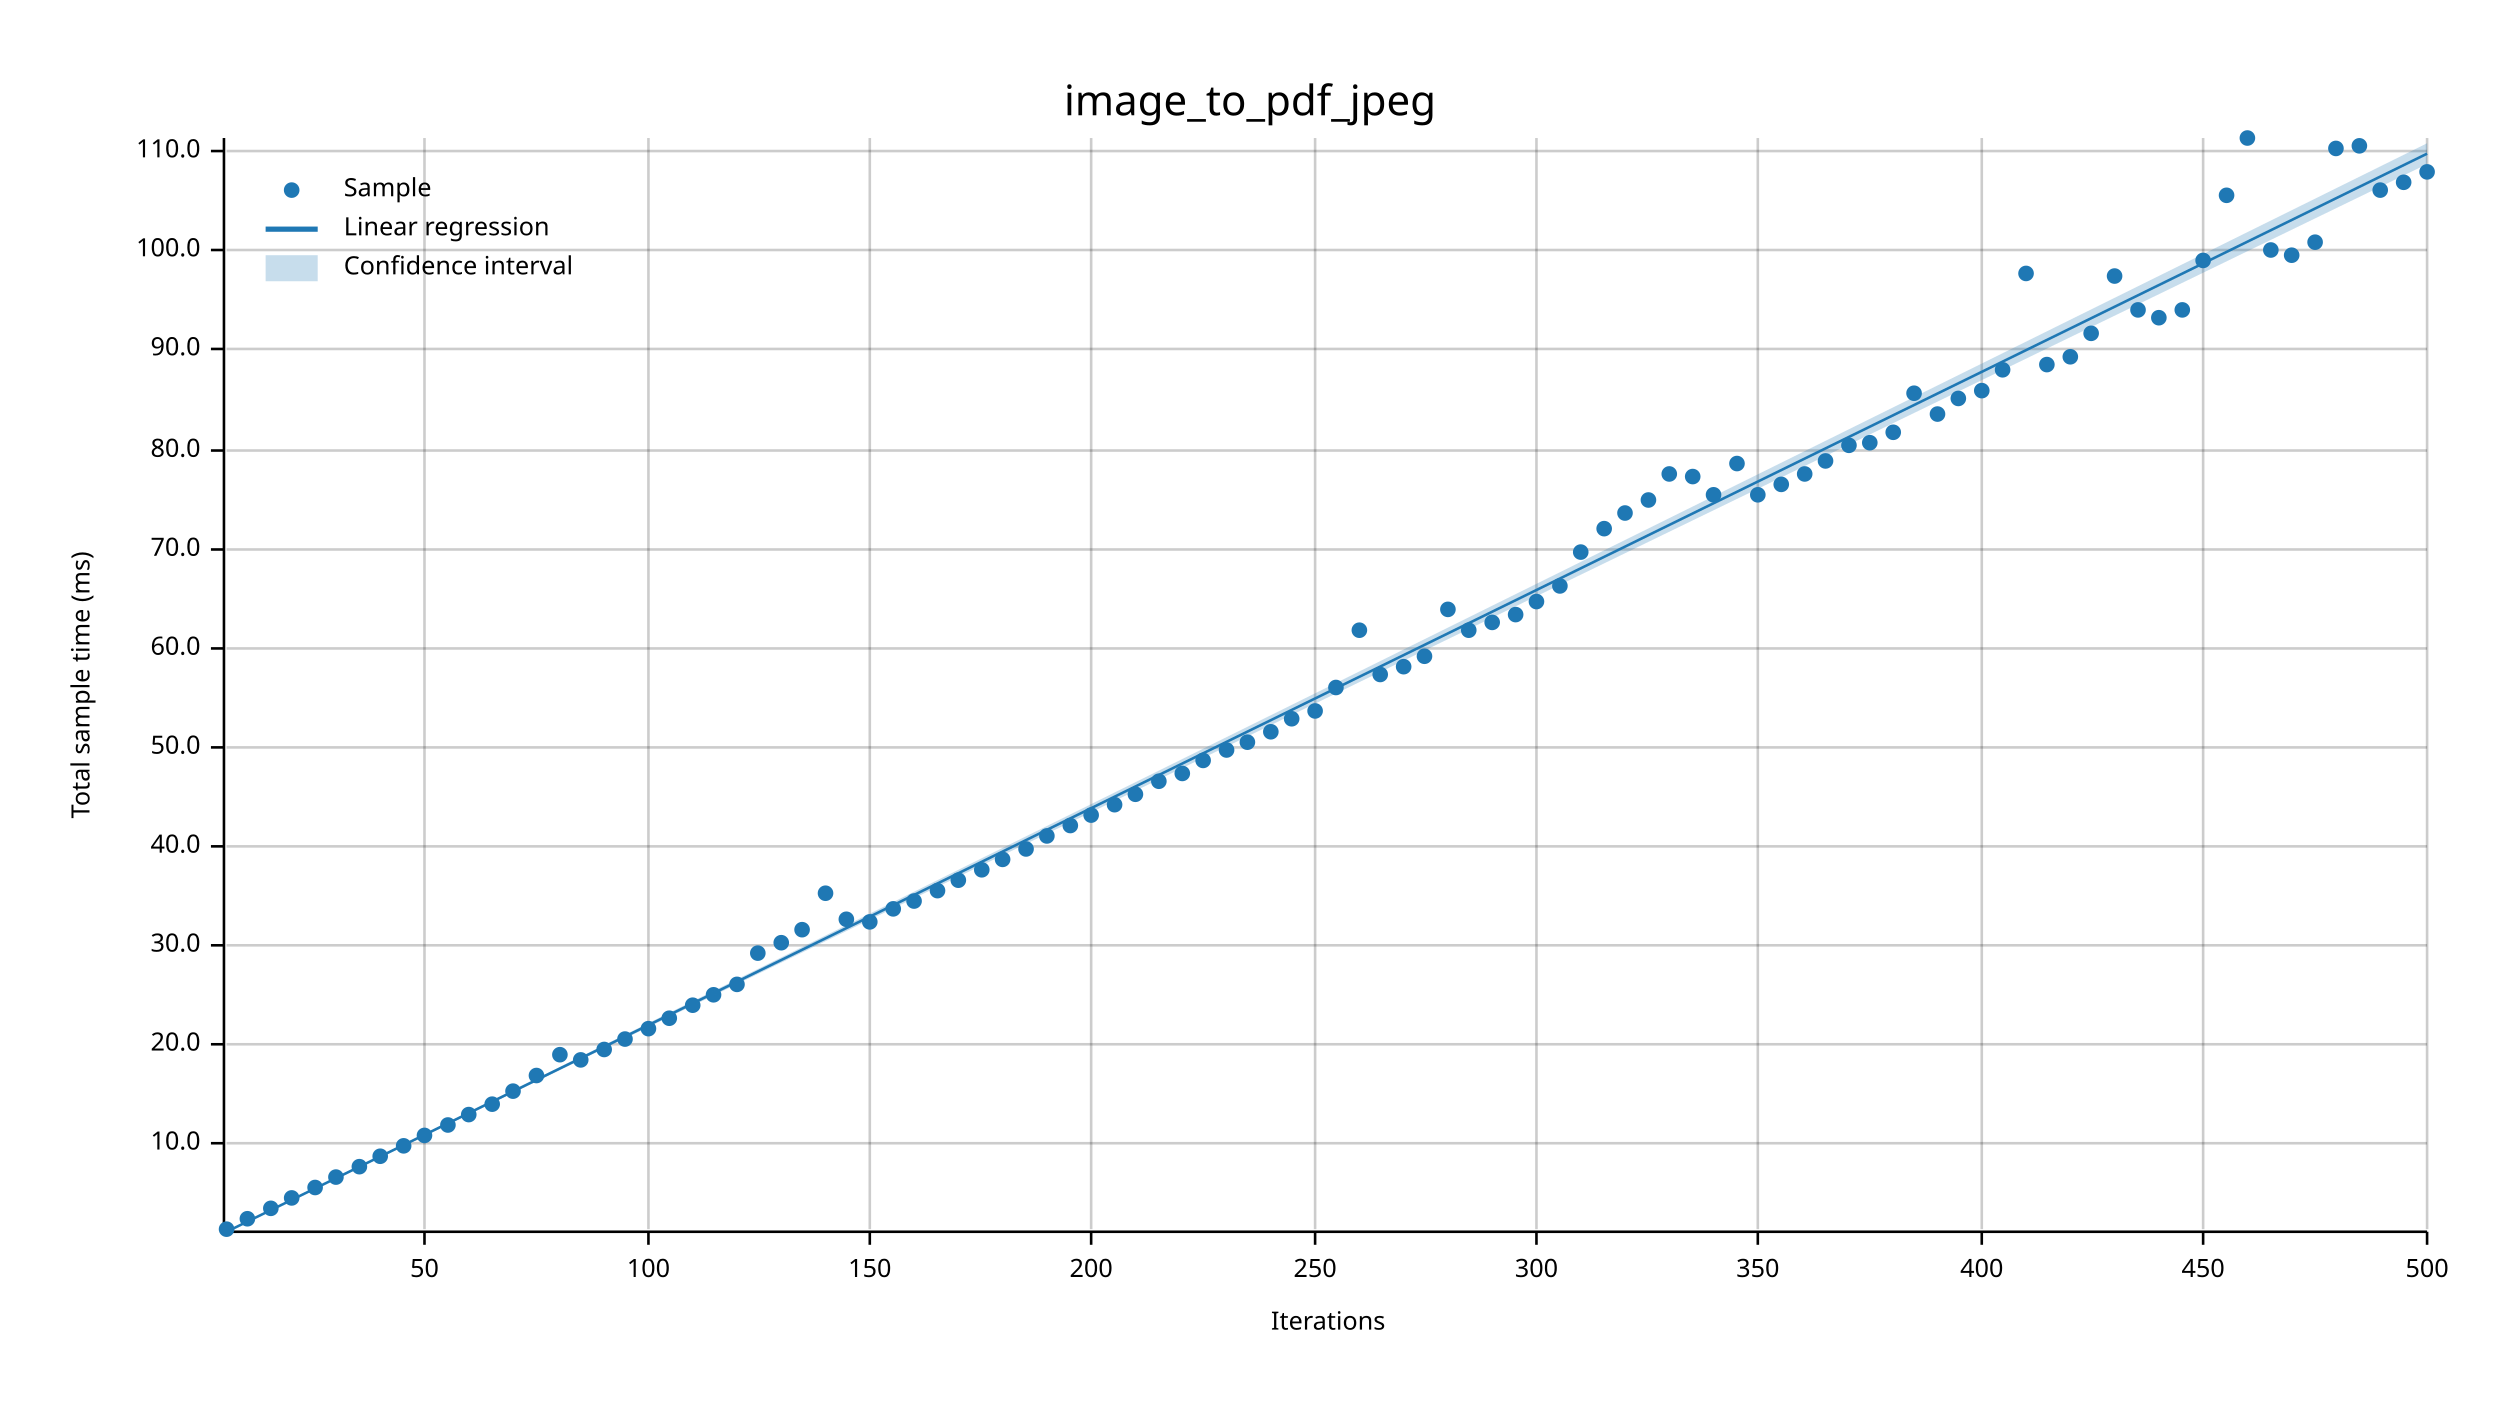
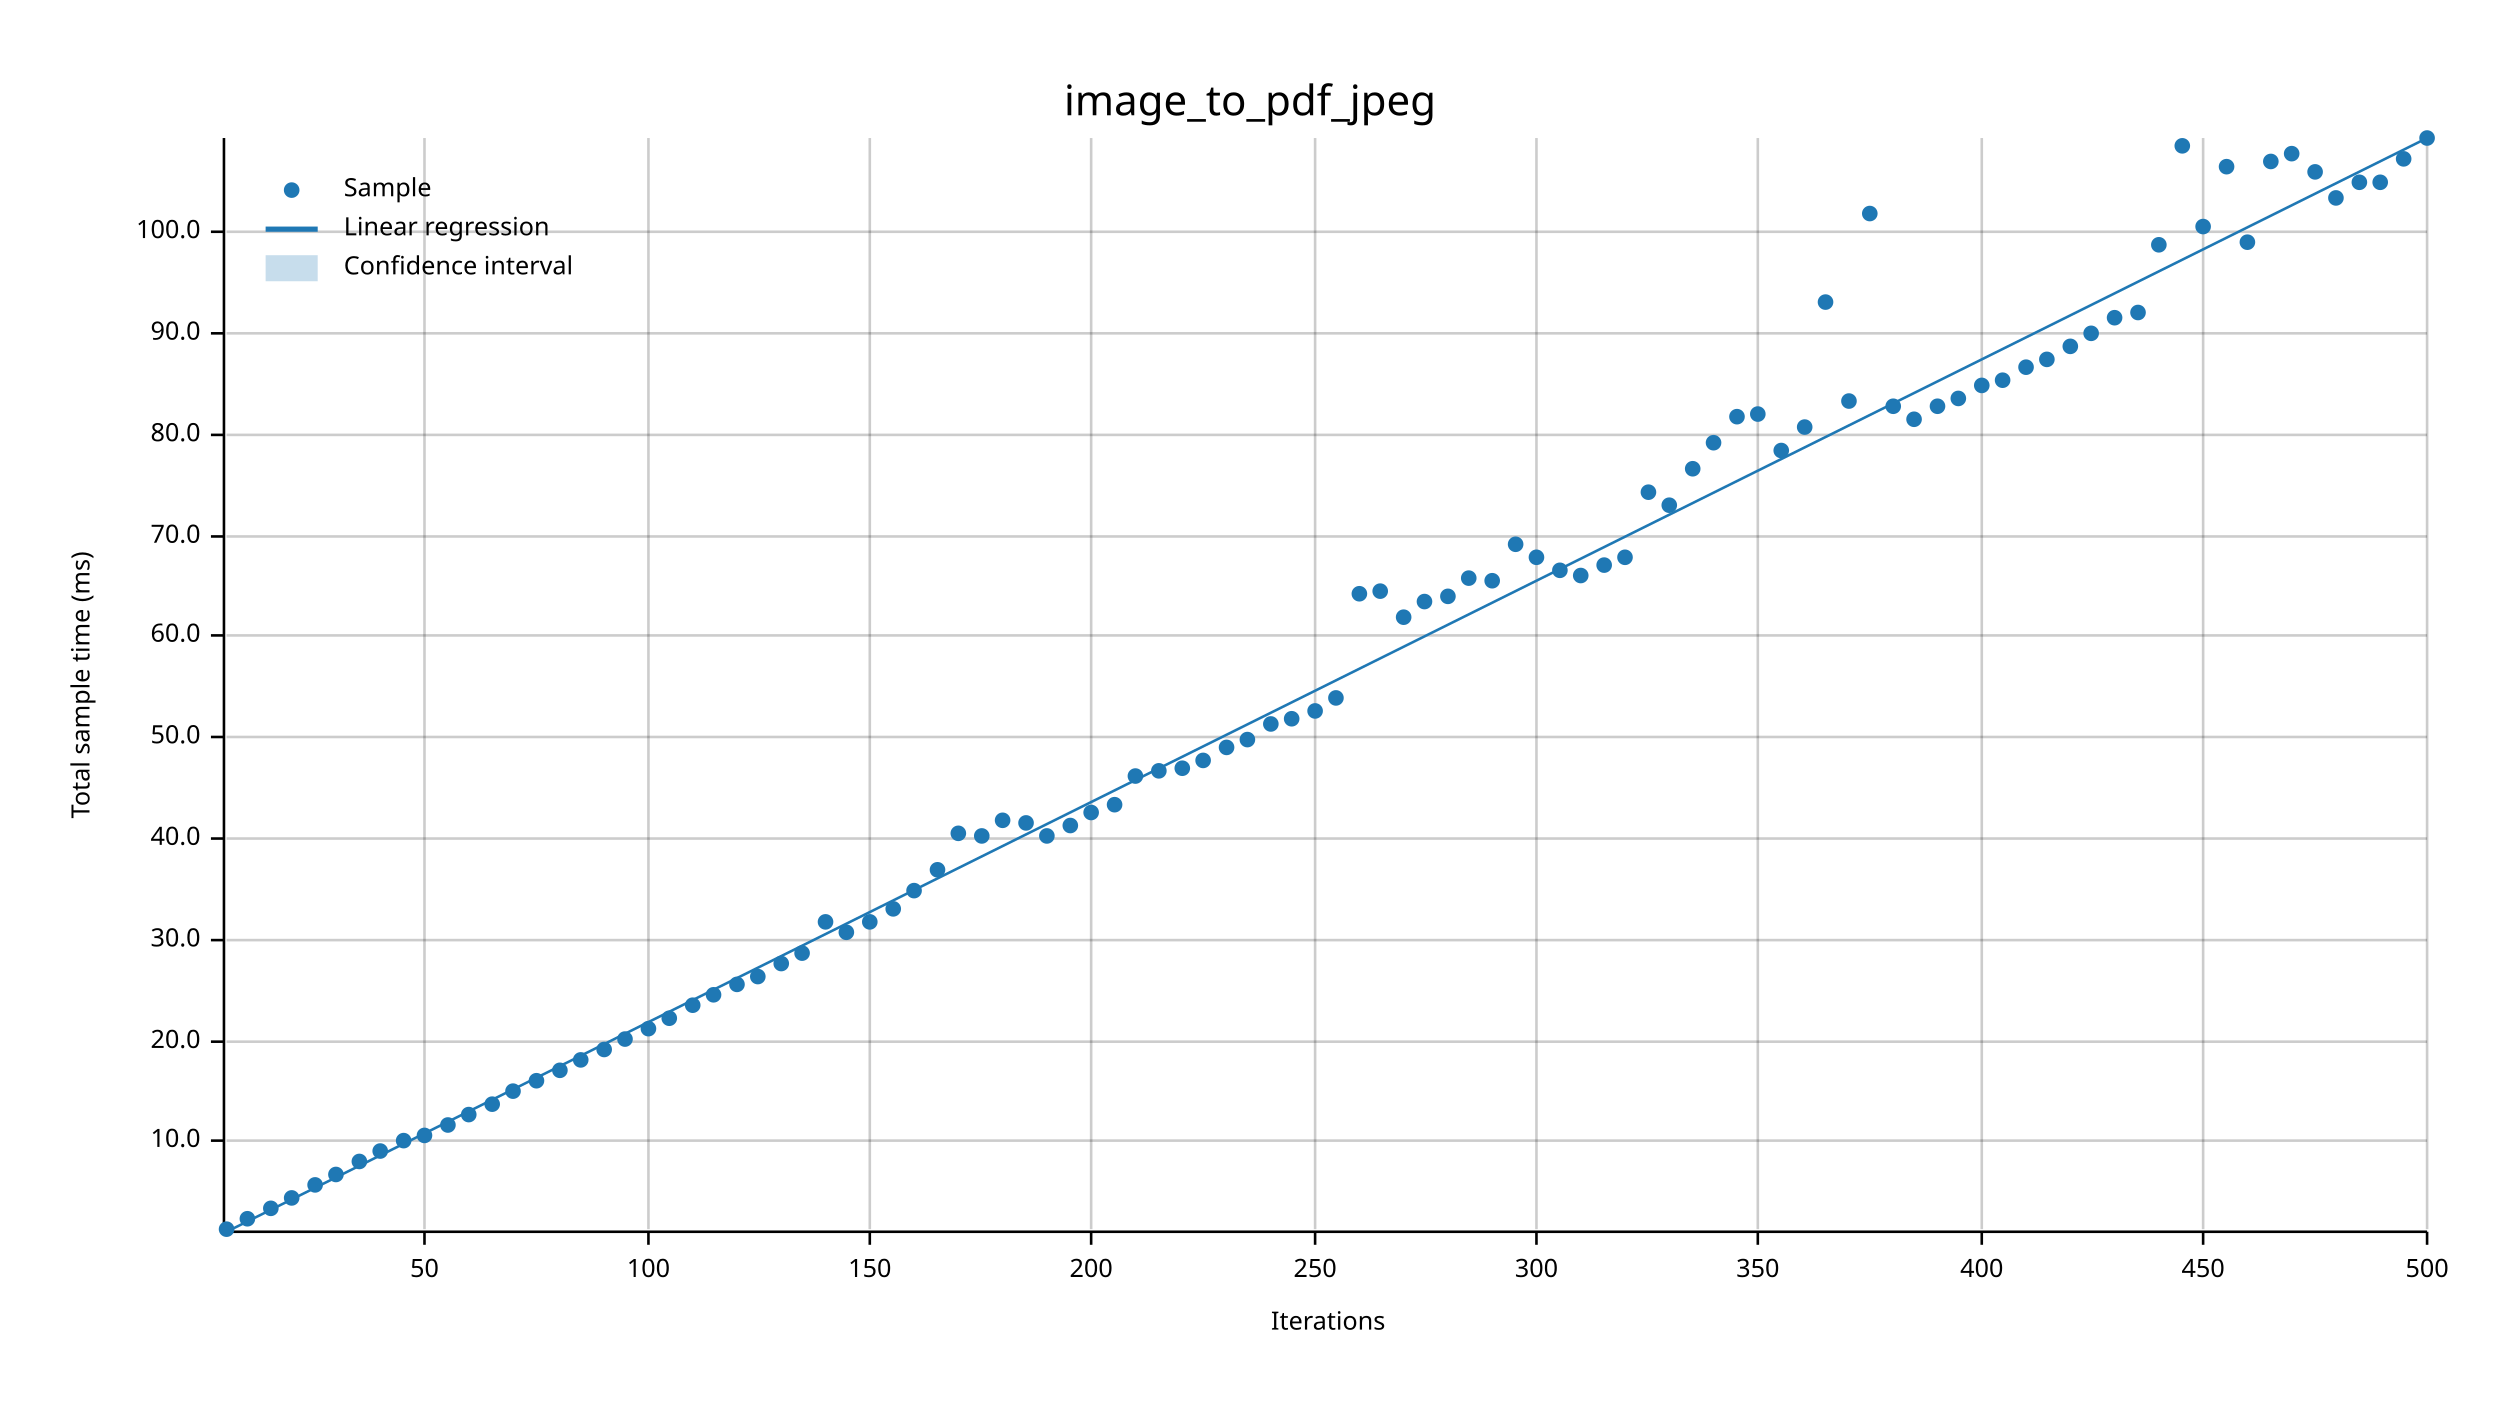
<svg xmlns="http://www.w3.org/2000/svg" width="960" height="540" viewBox="0 0 960 540">
  <text x="480" y="32" dy="0.76em" text-anchor="middle" font-family="sans-serif" font-size="16.129" opacity="1" fill="#000000">
image_to_pdf_jpeg
</text>
  <text x="27" y="263" dy="0.76em" text-anchor="middle" font-family="sans-serif" font-size="9.677" opacity="1" fill="#000000" transform="rotate(270, 27, 263)">
Total sample time (ms)
</text>
  <text x="510" y="513" dy="-0.5ex" text-anchor="middle" font-family="sans-serif" font-size="9.677" opacity="1" fill="#000000">
Iterations
</text>
  <line opacity="0.2" stroke="#000000" stroke-width="1" x1="163" y1="472" x2="163" y2="53" />
  <line opacity="0.2" stroke="#000000" stroke-width="1" x1="249" y1="472" x2="249" y2="53" />
  <line opacity="0.2" stroke="#000000" stroke-width="1" x1="334" y1="472" x2="334" y2="53" />
  <line opacity="0.2" stroke="#000000" stroke-width="1" x1="419" y1="472" x2="419" y2="53" />
  <line opacity="0.2" stroke="#000000" stroke-width="1" x1="505" y1="472" x2="505" y2="53" />
  <line opacity="0.2" stroke="#000000" stroke-width="1" x1="590" y1="472" x2="590" y2="53" />
  <line opacity="0.2" stroke="#000000" stroke-width="1" x1="675" y1="472" x2="675" y2="53" />
  <line opacity="0.2" stroke="#000000" stroke-width="1" x1="761" y1="472" x2="761" y2="53" />
  <line opacity="0.2" stroke="#000000" stroke-width="1" x1="846" y1="472" x2="846" y2="53" />
  <line opacity="0.2" stroke="#000000" stroke-width="1" x1="932" y1="472" x2="932" y2="53" />
-   <line opacity="0.2" stroke="#000000" stroke-width="1" x1="87" y1="439" x2="932" y2="439" />
-   <line opacity="0.2" stroke="#000000" stroke-width="1" x1="87" y1="401" x2="932" y2="401" />
-   <line opacity="0.2" stroke="#000000" stroke-width="1" x1="87" y1="363" x2="932" y2="363" />
-   <line opacity="0.2" stroke="#000000" stroke-width="1" x1="87" y1="325" x2="932" y2="325" />
-   <line opacity="0.2" stroke="#000000" stroke-width="1" x1="87" y1="287" x2="932" y2="287" />
-   <line opacity="0.2" stroke="#000000" stroke-width="1" x1="87" y1="249" x2="932" y2="249" />
-   <line opacity="0.2" stroke="#000000" stroke-width="1" x1="87" y1="211" x2="932" y2="211" />
-   <line opacity="0.2" stroke="#000000" stroke-width="1" x1="87" y1="173" x2="932" y2="173" />
-   <line opacity="0.2" stroke="#000000" stroke-width="1" x1="87" y1="134" x2="932" y2="134" />
-   <line opacity="0.2" stroke="#000000" stroke-width="1" x1="87" y1="96" x2="932" y2="96" />
-   <line opacity="0.2" stroke="#000000" stroke-width="1" x1="87" y1="58" x2="932" y2="58" />
+   <line opacity="0.2" stroke="#000000" stroke-width="1" x1="87" y1="438" x2="932" y2="438" />
+   <line opacity="0.2" stroke="#000000" stroke-width="1" x1="87" y1="400" x2="932" y2="400" />
+   <line opacity="0.2" stroke="#000000" stroke-width="1" x1="87" y1="361" x2="932" y2="361" />
+   <line opacity="0.2" stroke="#000000" stroke-width="1" x1="87" y1="322" x2="932" y2="322" />
+   <line opacity="0.2" stroke="#000000" stroke-width="1" x1="87" y1="283" x2="932" y2="283" />
+   <line opacity="0.2" stroke="#000000" stroke-width="1" x1="87" y1="244" x2="932" y2="244" />
+   <line opacity="0.2" stroke="#000000" stroke-width="1" x1="87" y1="206" x2="932" y2="206" />
+   <line opacity="0.2" stroke="#000000" stroke-width="1" x1="87" y1="167" x2="932" y2="167" />
+   <line opacity="0.2" stroke="#000000" stroke-width="1" x1="87" y1="128" x2="932" y2="128" />
+   <line opacity="0.2" stroke="#000000" stroke-width="1" x1="87" y1="89" x2="932" y2="89" />
  <polyline fill="none" opacity="1" stroke="#000000" stroke-width="1" points="86,53 86,472 " />
-   <text x="77" y="439" dy="0.5ex" text-anchor="end" font-family="sans-serif" font-size="9.677" opacity="1" fill="#000000">
+   <text x="77" y="438" dy="0.5ex" text-anchor="end" font-family="sans-serif" font-size="9.677" opacity="1" fill="#000000">
10.0
</text>
-   <polyline fill="none" opacity="1" stroke="#000000" stroke-width="1" points="81,439 86,439 " />
-   <text x="77" y="401" dy="0.5ex" text-anchor="end" font-family="sans-serif" font-size="9.677" opacity="1" fill="#000000">
+   <polyline fill="none" opacity="1" stroke="#000000" stroke-width="1" points="81,438 86,438 " />
+   <text x="77" y="400" dy="0.5ex" text-anchor="end" font-family="sans-serif" font-size="9.677" opacity="1" fill="#000000">
20.0
</text>
-   <polyline fill="none" opacity="1" stroke="#000000" stroke-width="1" points="81,401 86,401 " />
-   <text x="77" y="363" dy="0.5ex" text-anchor="end" font-family="sans-serif" font-size="9.677" opacity="1" fill="#000000">
+   <polyline fill="none" opacity="1" stroke="#000000" stroke-width="1" points="81,400 86,400 " />
+   <text x="77" y="361" dy="0.5ex" text-anchor="end" font-family="sans-serif" font-size="9.677" opacity="1" fill="#000000">
30.0
</text>
-   <polyline fill="none" opacity="1" stroke="#000000" stroke-width="1" points="81,363 86,363 " />
-   <text x="77" y="325" dy="0.5ex" text-anchor="end" font-family="sans-serif" font-size="9.677" opacity="1" fill="#000000">
+   <polyline fill="none" opacity="1" stroke="#000000" stroke-width="1" points="81,361 86,361 " />
+   <text x="77" y="322" dy="0.5ex" text-anchor="end" font-family="sans-serif" font-size="9.677" opacity="1" fill="#000000">
40.0
</text>
-   <polyline fill="none" opacity="1" stroke="#000000" stroke-width="1" points="81,325 86,325 " />
-   <text x="77" y="287" dy="0.5ex" text-anchor="end" font-family="sans-serif" font-size="9.677" opacity="1" fill="#000000">
+   <polyline fill="none" opacity="1" stroke="#000000" stroke-width="1" points="81,322 86,322 " />
+   <text x="77" y="283" dy="0.5ex" text-anchor="end" font-family="sans-serif" font-size="9.677" opacity="1" fill="#000000">
50.0
</text>
-   <polyline fill="none" opacity="1" stroke="#000000" stroke-width="1" points="81,287 86,287 " />
-   <text x="77" y="249" dy="0.5ex" text-anchor="end" font-family="sans-serif" font-size="9.677" opacity="1" fill="#000000">
+   <polyline fill="none" opacity="1" stroke="#000000" stroke-width="1" points="81,283 86,283 " />
+   <text x="77" y="244" dy="0.5ex" text-anchor="end" font-family="sans-serif" font-size="9.677" opacity="1" fill="#000000">
60.0
</text>
-   <polyline fill="none" opacity="1" stroke="#000000" stroke-width="1" points="81,249 86,249 " />
-   <text x="77" y="211" dy="0.5ex" text-anchor="end" font-family="sans-serif" font-size="9.677" opacity="1" fill="#000000">
+   <polyline fill="none" opacity="1" stroke="#000000" stroke-width="1" points="81,244 86,244 " />
+   <text x="77" y="206" dy="0.5ex" text-anchor="end" font-family="sans-serif" font-size="9.677" opacity="1" fill="#000000">
70.0
</text>
-   <polyline fill="none" opacity="1" stroke="#000000" stroke-width="1" points="81,211 86,211 " />
-   <text x="77" y="173" dy="0.5ex" text-anchor="end" font-family="sans-serif" font-size="9.677" opacity="1" fill="#000000">
+   <polyline fill="none" opacity="1" stroke="#000000" stroke-width="1" points="81,206 86,206 " />
+   <text x="77" y="167" dy="0.5ex" text-anchor="end" font-family="sans-serif" font-size="9.677" opacity="1" fill="#000000">
80.0
</text>
-   <polyline fill="none" opacity="1" stroke="#000000" stroke-width="1" points="81,173 86,173 " />
-   <text x="77" y="134" dy="0.5ex" text-anchor="end" font-family="sans-serif" font-size="9.677" opacity="1" fill="#000000">
+   <polyline fill="none" opacity="1" stroke="#000000" stroke-width="1" points="81,167 86,167 " />
+   <text x="77" y="128" dy="0.5ex" text-anchor="end" font-family="sans-serif" font-size="9.677" opacity="1" fill="#000000">
90.0
</text>
-   <polyline fill="none" opacity="1" stroke="#000000" stroke-width="1" points="81,134 86,134 " />
-   <text x="77" y="96" dy="0.5ex" text-anchor="end" font-family="sans-serif" font-size="9.677" opacity="1" fill="#000000">
+   <polyline fill="none" opacity="1" stroke="#000000" stroke-width="1" points="81,128 86,128 " />
+   <text x="77" y="89" dy="0.5ex" text-anchor="end" font-family="sans-serif" font-size="9.677" opacity="1" fill="#000000">
100.0
</text>
-   <polyline fill="none" opacity="1" stroke="#000000" stroke-width="1" points="81,96 86,96 " />
-   <text x="77" y="58" dy="0.5ex" text-anchor="end" font-family="sans-serif" font-size="9.677" opacity="1" fill="#000000">
- 110.0
- </text>
-   <polyline fill="none" opacity="1" stroke="#000000" stroke-width="1" points="81,58 86,58 " />
+   <polyline fill="none" opacity="1" stroke="#000000" stroke-width="1" points="81,89 86,89 " />
  <polyline fill="none" opacity="1" stroke="#000000" stroke-width="1" points="87,473 932,473 " />
  <text x="163" y="483" dy="0.76em" text-anchor="middle" font-family="sans-serif" font-size="9.677" opacity="1" fill="#000000">
50
</text>
  <polyline fill="none" opacity="1" stroke="#000000" stroke-width="1" points="163,473 163,478 " />
  <text x="249" y="483" dy="0.76em" text-anchor="middle" font-family="sans-serif" font-size="9.677" opacity="1" fill="#000000">
100
</text>
  <polyline fill="none" opacity="1" stroke="#000000" stroke-width="1" points="249,473 249,478 " />
  <text x="334" y="483" dy="0.76em" text-anchor="middle" font-family="sans-serif" font-size="9.677" opacity="1" fill="#000000">
150
</text>
  <polyline fill="none" opacity="1" stroke="#000000" stroke-width="1" points="334,473 334,478 " />
  <text x="419" y="483" dy="0.76em" text-anchor="middle" font-family="sans-serif" font-size="9.677" opacity="1" fill="#000000">
200
</text>
  <polyline fill="none" opacity="1" stroke="#000000" stroke-width="1" points="419,473 419,478 " />
  <text x="505" y="483" dy="0.76em" text-anchor="middle" font-family="sans-serif" font-size="9.677" opacity="1" fill="#000000">
250
</text>
  <polyline fill="none" opacity="1" stroke="#000000" stroke-width="1" points="505,473 505,478 " />
  <text x="590" y="483" dy="0.76em" text-anchor="middle" font-family="sans-serif" font-size="9.677" opacity="1" fill="#000000">
300
</text>
  <polyline fill="none" opacity="1" stroke="#000000" stroke-width="1" points="590,473 590,478 " />
  <text x="675" y="483" dy="0.76em" text-anchor="middle" font-family="sans-serif" font-size="9.677" opacity="1" fill="#000000">
350
</text>
  <polyline fill="none" opacity="1" stroke="#000000" stroke-width="1" points="675,473 675,478 " />
  <text x="761" y="483" dy="0.76em" text-anchor="middle" font-family="sans-serif" font-size="9.677" opacity="1" fill="#000000">
400
</text>
  <polyline fill="none" opacity="1" stroke="#000000" stroke-width="1" points="761,473 761,478 " />
  <text x="846" y="483" dy="0.76em" text-anchor="middle" font-family="sans-serif" font-size="9.677" opacity="1" fill="#000000">
450
</text>
  <polyline fill="none" opacity="1" stroke="#000000" stroke-width="1" points="846,473 846,478 " />
  <text x="932" y="483" dy="0.76em" text-anchor="middle" font-family="sans-serif" font-size="9.677" opacity="1" fill="#000000">
500
</text>
  <polyline fill="none" opacity="1" stroke="#000000" stroke-width="1" points="932,473 932,478 " />
  <circle cx="87" cy="472" r="3" opacity="1" fill="#1F78B4" stroke="none" stroke-width="1" />
  <circle cx="95" cy="468" r="3" opacity="1" fill="#1F78B4" stroke="none" stroke-width="1" />
  <circle cx="104" cy="464" r="3" opacity="1" fill="#1F78B4" stroke="none" stroke-width="1" />
  <circle cx="112" cy="460" r="3" opacity="1" fill="#1F78B4" stroke="none" stroke-width="1" />
-   <circle cx="121" cy="456" r="3" opacity="1" fill="#1F78B4" stroke="none" stroke-width="1" />
-   <circle cx="129" cy="452" r="3" opacity="1" fill="#1F78B4" stroke="none" stroke-width="1" />
-   <circle cx="138" cy="448" r="3" opacity="1" fill="#1F78B4" stroke="none" stroke-width="1" />
-   <circle cx="146" cy="444" r="3" opacity="1" fill="#1F78B4" stroke="none" stroke-width="1" />
-   <circle cx="155" cy="440" r="3" opacity="1" fill="#1F78B4" stroke="none" stroke-width="1" />
+   <circle cx="121" cy="455" r="3" opacity="1" fill="#1F78B4" stroke="none" stroke-width="1" />
+   <circle cx="129" cy="451" r="3" opacity="1" fill="#1F78B4" stroke="none" stroke-width="1" />
+   <circle cx="138" cy="446" r="3" opacity="1" fill="#1F78B4" stroke="none" stroke-width="1" />
+   <circle cx="146" cy="442" r="3" opacity="1" fill="#1F78B4" stroke="none" stroke-width="1" />
+   <circle cx="155" cy="438" r="3" opacity="1" fill="#1F78B4" stroke="none" stroke-width="1" />
  <circle cx="163" cy="436" r="3" opacity="1" fill="#1F78B4" stroke="none" stroke-width="1" />
  <circle cx="172" cy="432" r="3" opacity="1" fill="#1F78B4" stroke="none" stroke-width="1" />
  <circle cx="180" cy="428" r="3" opacity="1" fill="#1F78B4" stroke="none" stroke-width="1" />
  <circle cx="189" cy="424" r="3" opacity="1" fill="#1F78B4" stroke="none" stroke-width="1" />
  <circle cx="197" cy="419" r="3" opacity="1" fill="#1F78B4" stroke="none" stroke-width="1" />
-   <circle cx="206" cy="413" r="3" opacity="1" fill="#1F78B4" stroke="none" stroke-width="1" />
-   <circle cx="215" cy="405" r="3" opacity="1" fill="#1F78B4" stroke="none" stroke-width="1" />
+   <circle cx="206" cy="415" r="3" opacity="1" fill="#1F78B4" stroke="none" stroke-width="1" />
+   <circle cx="215" cy="411" r="3" opacity="1" fill="#1F78B4" stroke="none" stroke-width="1" />
  <circle cx="223" cy="407" r="3" opacity="1" fill="#1F78B4" stroke="none" stroke-width="1" />
  <circle cx="232" cy="403" r="3" opacity="1" fill="#1F78B4" stroke="none" stroke-width="1" />
  <circle cx="240" cy="399" r="3" opacity="1" fill="#1F78B4" stroke="none" stroke-width="1" />
  <circle cx="249" cy="395" r="3" opacity="1" fill="#1F78B4" stroke="none" stroke-width="1" />
  <circle cx="257" cy="391" r="3" opacity="1" fill="#1F78B4" stroke="none" stroke-width="1" />
  <circle cx="266" cy="386" r="3" opacity="1" fill="#1F78B4" stroke="none" stroke-width="1" />
  <circle cx="274" cy="382" r="3" opacity="1" fill="#1F78B4" stroke="none" stroke-width="1" />
  <circle cx="283" cy="378" r="3" opacity="1" fill="#1F78B4" stroke="none" stroke-width="1" />
-   <circle cx="291" cy="366" r="3" opacity="1" fill="#1F78B4" stroke="none" stroke-width="1" />
-   <circle cx="300" cy="362" r="3" opacity="1" fill="#1F78B4" stroke="none" stroke-width="1" />
-   <circle cx="308" cy="357" r="3" opacity="1" fill="#1F78B4" stroke="none" stroke-width="1" />
-   <circle cx="317" cy="343" r="3" opacity="1" fill="#1F78B4" stroke="none" stroke-width="1" />
-   <circle cx="325" cy="353" r="3" opacity="1" fill="#1F78B4" stroke="none" stroke-width="1" />
+   <circle cx="291" cy="375" r="3" opacity="1" fill="#1F78B4" stroke="none" stroke-width="1" />
+   <circle cx="300" cy="370" r="3" opacity="1" fill="#1F78B4" stroke="none" stroke-width="1" />
+   <circle cx="308" cy="366" r="3" opacity="1" fill="#1F78B4" stroke="none" stroke-width="1" />
+   <circle cx="317" cy="354" r="3" opacity="1" fill="#1F78B4" stroke="none" stroke-width="1" />
+   <circle cx="325" cy="358" r="3" opacity="1" fill="#1F78B4" stroke="none" stroke-width="1" />
  <circle cx="334" cy="354" r="3" opacity="1" fill="#1F78B4" stroke="none" stroke-width="1" />
  <circle cx="343" cy="349" r="3" opacity="1" fill="#1F78B4" stroke="none" stroke-width="1" />
-   <circle cx="351" cy="346" r="3" opacity="1" fill="#1F78B4" stroke="none" stroke-width="1" />
-   <circle cx="360" cy="342" r="3" opacity="1" fill="#1F78B4" stroke="none" stroke-width="1" />
-   <circle cx="368" cy="338" r="3" opacity="1" fill="#1F78B4" stroke="none" stroke-width="1" />
-   <circle cx="377" cy="334" r="3" opacity="1" fill="#1F78B4" stroke="none" stroke-width="1" />
-   <circle cx="385" cy="330" r="3" opacity="1" fill="#1F78B4" stroke="none" stroke-width="1" />
-   <circle cx="394" cy="326" r="3" opacity="1" fill="#1F78B4" stroke="none" stroke-width="1" />
+   <circle cx="351" cy="342" r="3" opacity="1" fill="#1F78B4" stroke="none" stroke-width="1" />
+   <circle cx="360" cy="334" r="3" opacity="1" fill="#1F78B4" stroke="none" stroke-width="1" />
+   <circle cx="368" cy="320" r="3" opacity="1" fill="#1F78B4" stroke="none" stroke-width="1" />
+   <circle cx="377" cy="321" r="3" opacity="1" fill="#1F78B4" stroke="none" stroke-width="1" />
+   <circle cx="385" cy="315" r="3" opacity="1" fill="#1F78B4" stroke="none" stroke-width="1" />
+   <circle cx="394" cy="316" r="3" opacity="1" fill="#1F78B4" stroke="none" stroke-width="1" />
  <circle cx="402" cy="321" r="3" opacity="1" fill="#1F78B4" stroke="none" stroke-width="1" />
  <circle cx="411" cy="317" r="3" opacity="1" fill="#1F78B4" stroke="none" stroke-width="1" />
-   <circle cx="419" cy="313" r="3" opacity="1" fill="#1F78B4" stroke="none" stroke-width="1" />
+   <circle cx="419" cy="312" r="3" opacity="1" fill="#1F78B4" stroke="none" stroke-width="1" />
  <circle cx="428" cy="309" r="3" opacity="1" fill="#1F78B4" stroke="none" stroke-width="1" />
-   <circle cx="436" cy="305" r="3" opacity="1" fill="#1F78B4" stroke="none" stroke-width="1" />
-   <circle cx="445" cy="300" r="3" opacity="1" fill="#1F78B4" stroke="none" stroke-width="1" />
-   <circle cx="454" cy="297" r="3" opacity="1" fill="#1F78B4" stroke="none" stroke-width="1" />
+   <circle cx="436" cy="298" r="3" opacity="1" fill="#1F78B4" stroke="none" stroke-width="1" />
+   <circle cx="445" cy="296" r="3" opacity="1" fill="#1F78B4" stroke="none" stroke-width="1" />
+   <circle cx="454" cy="295" r="3" opacity="1" fill="#1F78B4" stroke="none" stroke-width="1" />
  <circle cx="462" cy="292" r="3" opacity="1" fill="#1F78B4" stroke="none" stroke-width="1" />
-   <circle cx="471" cy="288" r="3" opacity="1" fill="#1F78B4" stroke="none" stroke-width="1" />
-   <circle cx="479" cy="285" r="3" opacity="1" fill="#1F78B4" stroke="none" stroke-width="1" />
-   <circle cx="488" cy="281" r="3" opacity="1" fill="#1F78B4" stroke="none" stroke-width="1" />
+   <circle cx="471" cy="287" r="3" opacity="1" fill="#1F78B4" stroke="none" stroke-width="1" />
+   <circle cx="479" cy="284" r="3" opacity="1" fill="#1F78B4" stroke="none" stroke-width="1" />
+   <circle cx="488" cy="278" r="3" opacity="1" fill="#1F78B4" stroke="none" stroke-width="1" />
  <circle cx="496" cy="276" r="3" opacity="1" fill="#1F78B4" stroke="none" stroke-width="1" />
  <circle cx="505" cy="273" r="3" opacity="1" fill="#1F78B4" stroke="none" stroke-width="1" />
-   <circle cx="513" cy="264" r="3" opacity="1" fill="#1F78B4" stroke="none" stroke-width="1" />
-   <circle cx="522" cy="242" r="3" opacity="1" fill="#1F78B4" stroke="none" stroke-width="1" />
-   <circle cx="530" cy="259" r="3" opacity="1" fill="#1F78B4" stroke="none" stroke-width="1" />
-   <circle cx="539" cy="256" r="3" opacity="1" fill="#1F78B4" stroke="none" stroke-width="1" />
-   <circle cx="547" cy="252" r="3" opacity="1" fill="#1F78B4" stroke="none" stroke-width="1" />
-   <circle cx="556" cy="234" r="3" opacity="1" fill="#1F78B4" stroke="none" stroke-width="1" />
-   <circle cx="564" cy="242" r="3" opacity="1" fill="#1F78B4" stroke="none" stroke-width="1" />
-   <circle cx="573" cy="239" r="3" opacity="1" fill="#1F78B4" stroke="none" stroke-width="1" />
-   <circle cx="582" cy="236" r="3" opacity="1" fill="#1F78B4" stroke="none" stroke-width="1" />
-   <circle cx="590" cy="231" r="3" opacity="1" fill="#1F78B4" stroke="none" stroke-width="1" />
-   <circle cx="599" cy="225" r="3" opacity="1" fill="#1F78B4" stroke="none" stroke-width="1" />
-   <circle cx="607" cy="212" r="3" opacity="1" fill="#1F78B4" stroke="none" stroke-width="1" />
-   <circle cx="616" cy="203" r="3" opacity="1" fill="#1F78B4" stroke="none" stroke-width="1" />
-   <circle cx="624" cy="197" r="3" opacity="1" fill="#1F78B4" stroke="none" stroke-width="1" />
-   <circle cx="633" cy="192" r="3" opacity="1" fill="#1F78B4" stroke="none" stroke-width="1" />
-   <circle cx="641" cy="182" r="3" opacity="1" fill="#1F78B4" stroke="none" stroke-width="1" />
-   <circle cx="650" cy="183" r="3" opacity="1" fill="#1F78B4" stroke="none" stroke-width="1" />
-   <circle cx="658" cy="190" r="3" opacity="1" fill="#1F78B4" stroke="none" stroke-width="1" />
-   <circle cx="667" cy="178" r="3" opacity="1" fill="#1F78B4" stroke="none" stroke-width="1" />
-   <circle cx="675" cy="190" r="3" opacity="1" fill="#1F78B4" stroke="none" stroke-width="1" />
-   <circle cx="684" cy="186" r="3" opacity="1" fill="#1F78B4" stroke="none" stroke-width="1" />
-   <circle cx="693" cy="182" r="3" opacity="1" fill="#1F78B4" stroke="none" stroke-width="1" />
-   <circle cx="701" cy="177" r="3" opacity="1" fill="#1F78B4" stroke="none" stroke-width="1" />
-   <circle cx="710" cy="171" r="3" opacity="1" fill="#1F78B4" stroke="none" stroke-width="1" />
-   <circle cx="718" cy="170" r="3" opacity="1" fill="#1F78B4" stroke="none" stroke-width="1" />
-   <circle cx="727" cy="166" r="3" opacity="1" fill="#1F78B4" stroke="none" stroke-width="1" />
-   <circle cx="735" cy="151" r="3" opacity="1" fill="#1F78B4" stroke="none" stroke-width="1" />
-   <circle cx="744" cy="159" r="3" opacity="1" fill="#1F78B4" stroke="none" stroke-width="1" />
+   <circle cx="513" cy="268" r="3" opacity="1" fill="#1F78B4" stroke="none" stroke-width="1" />
+   <circle cx="522" cy="228" r="3" opacity="1" fill="#1F78B4" stroke="none" stroke-width="1" />
+   <circle cx="530" cy="227" r="3" opacity="1" fill="#1F78B4" stroke="none" stroke-width="1" />
+   <circle cx="539" cy="237" r="3" opacity="1" fill="#1F78B4" stroke="none" stroke-width="1" />
+   <circle cx="547" cy="231" r="3" opacity="1" fill="#1F78B4" stroke="none" stroke-width="1" />
+   <circle cx="556" cy="229" r="3" opacity="1" fill="#1F78B4" stroke="none" stroke-width="1" />
+   <circle cx="564" cy="222" r="3" opacity="1" fill="#1F78B4" stroke="none" stroke-width="1" />
+   <circle cx="573" cy="223" r="3" opacity="1" fill="#1F78B4" stroke="none" stroke-width="1" />
+   <circle cx="582" cy="209" r="3" opacity="1" fill="#1F78B4" stroke="none" stroke-width="1" />
+   <circle cx="590" cy="214" r="3" opacity="1" fill="#1F78B4" stroke="none" stroke-width="1" />
+   <circle cx="599" cy="219" r="3" opacity="1" fill="#1F78B4" stroke="none" stroke-width="1" />
+   <circle cx="607" cy="221" r="3" opacity="1" fill="#1F78B4" stroke="none" stroke-width="1" />
+   <circle cx="616" cy="217" r="3" opacity="1" fill="#1F78B4" stroke="none" stroke-width="1" />
+   <circle cx="624" cy="214" r="3" opacity="1" fill="#1F78B4" stroke="none" stroke-width="1" />
+   <circle cx="633" cy="189" r="3" opacity="1" fill="#1F78B4" stroke="none" stroke-width="1" />
+   <circle cx="641" cy="194" r="3" opacity="1" fill="#1F78B4" stroke="none" stroke-width="1" />
+   <circle cx="650" cy="180" r="3" opacity="1" fill="#1F78B4" stroke="none" stroke-width="1" />
+   <circle cx="658" cy="170" r="3" opacity="1" fill="#1F78B4" stroke="none" stroke-width="1" />
+   <circle cx="667" cy="160" r="3" opacity="1" fill="#1F78B4" stroke="none" stroke-width="1" />
+   <circle cx="675" cy="159" r="3" opacity="1" fill="#1F78B4" stroke="none" stroke-width="1" />
+   <circle cx="684" cy="173" r="3" opacity="1" fill="#1F78B4" stroke="none" stroke-width="1" />
+   <circle cx="693" cy="164" r="3" opacity="1" fill="#1F78B4" stroke="none" stroke-width="1" />
+   <circle cx="701" cy="116" r="3" opacity="1" fill="#1F78B4" stroke="none" stroke-width="1" />
+   <circle cx="710" cy="154" r="3" opacity="1" fill="#1F78B4" stroke="none" stroke-width="1" />
+   <circle cx="718" cy="82" r="3" opacity="1" fill="#1F78B4" stroke="none" stroke-width="1" />
+   <circle cx="727" cy="156" r="3" opacity="1" fill="#1F78B4" stroke="none" stroke-width="1" />
+   <circle cx="735" cy="161" r="3" opacity="1" fill="#1F78B4" stroke="none" stroke-width="1" />
+   <circle cx="744" cy="156" r="3" opacity="1" fill="#1F78B4" stroke="none" stroke-width="1" />
  <circle cx="752" cy="153" r="3" opacity="1" fill="#1F78B4" stroke="none" stroke-width="1" />
-   <circle cx="761" cy="150" r="3" opacity="1" fill="#1F78B4" stroke="none" stroke-width="1" />
-   <circle cx="769" cy="142" r="3" opacity="1" fill="#1F78B4" stroke="none" stroke-width="1" />
-   <circle cx="778" cy="105" r="3" opacity="1" fill="#1F78B4" stroke="none" stroke-width="1" />
-   <circle cx="786" cy="140" r="3" opacity="1" fill="#1F78B4" stroke="none" stroke-width="1" />
-   <circle cx="795" cy="137" r="3" opacity="1" fill="#1F78B4" stroke="none" stroke-width="1" />
+   <circle cx="761" cy="148" r="3" opacity="1" fill="#1F78B4" stroke="none" stroke-width="1" />
+   <circle cx="769" cy="146" r="3" opacity="1" fill="#1F78B4" stroke="none" stroke-width="1" />
+   <circle cx="778" cy="141" r="3" opacity="1" fill="#1F78B4" stroke="none" stroke-width="1" />
+   <circle cx="786" cy="138" r="3" opacity="1" fill="#1F78B4" stroke="none" stroke-width="1" />
+   <circle cx="795" cy="133" r="3" opacity="1" fill="#1F78B4" stroke="none" stroke-width="1" />
  <circle cx="803" cy="128" r="3" opacity="1" fill="#1F78B4" stroke="none" stroke-width="1" />
-   <circle cx="812" cy="106" r="3" opacity="1" fill="#1F78B4" stroke="none" stroke-width="1" />
-   <circle cx="821" cy="119" r="3" opacity="1" fill="#1F78B4" stroke="none" stroke-width="1" />
-   <circle cx="829" cy="122" r="3" opacity="1" fill="#1F78B4" stroke="none" stroke-width="1" />
-   <circle cx="838" cy="119" r="3" opacity="1" fill="#1F78B4" stroke="none" stroke-width="1" />
-   <circle cx="846" cy="100" r="3" opacity="1" fill="#1F78B4" stroke="none" stroke-width="1" />
-   <circle cx="855" cy="75" r="3" opacity="1" fill="#1F78B4" stroke="none" stroke-width="1" />
-   <circle cx="863" cy="53" r="3" opacity="1" fill="#1F78B4" stroke="none" stroke-width="1" />
-   <circle cx="872" cy="96" r="3" opacity="1" fill="#1F78B4" stroke="none" stroke-width="1" />
-   <circle cx="880" cy="98" r="3" opacity="1" fill="#1F78B4" stroke="none" stroke-width="1" />
-   <circle cx="889" cy="93" r="3" opacity="1" fill="#1F78B4" stroke="none" stroke-width="1" />
-   <circle cx="897" cy="57" r="3" opacity="1" fill="#1F78B4" stroke="none" stroke-width="1" />
-   <circle cx="906" cy="56" r="3" opacity="1" fill="#1F78B4" stroke="none" stroke-width="1" />
-   <circle cx="914" cy="73" r="3" opacity="1" fill="#1F78B4" stroke="none" stroke-width="1" />
-   <circle cx="923" cy="70" r="3" opacity="1" fill="#1F78B4" stroke="none" stroke-width="1" />
-   <circle cx="932" cy="66" r="3" opacity="1" fill="#1F78B4" stroke="none" stroke-width="1" />
-   <polyline fill="none" opacity="1" stroke="#1F78B4" stroke-width="1" points="87,473 932,59 " />
-   <polygon opacity="0.25" fill="#1F78B4" points="87,473 932,63 932,55 " />
+   <circle cx="812" cy="122" r="3" opacity="1" fill="#1F78B4" stroke="none" stroke-width="1" />
+   <circle cx="821" cy="120" r="3" opacity="1" fill="#1F78B4" stroke="none" stroke-width="1" />
+   <circle cx="829" cy="94" r="3" opacity="1" fill="#1F78B4" stroke="none" stroke-width="1" />
+   <circle cx="838" cy="56" r="3" opacity="1" fill="#1F78B4" stroke="none" stroke-width="1" />
+   <circle cx="846" cy="87" r="3" opacity="1" fill="#1F78B4" stroke="none" stroke-width="1" />
+   <circle cx="855" cy="64" r="3" opacity="1" fill="#1F78B4" stroke="none" stroke-width="1" />
+   <circle cx="863" cy="93" r="3" opacity="1" fill="#1F78B4" stroke="none" stroke-width="1" />
+   <circle cx="872" cy="62" r="3" opacity="1" fill="#1F78B4" stroke="none" stroke-width="1" />
+   <circle cx="880" cy="59" r="3" opacity="1" fill="#1F78B4" stroke="none" stroke-width="1" />
+   <circle cx="889" cy="66" r="3" opacity="1" fill="#1F78B4" stroke="none" stroke-width="1" />
+   <circle cx="897" cy="76" r="3" opacity="1" fill="#1F78B4" stroke="none" stroke-width="1" />
+   <circle cx="906" cy="70" r="3" opacity="1" fill="#1F78B4" stroke="none" stroke-width="1" />
+   <circle cx="914" cy="70" r="3" opacity="1" fill="#1F78B4" stroke="none" stroke-width="1" />
+   <circle cx="923" cy="61" r="3" opacity="1" fill="#1F78B4" stroke="none" stroke-width="1" />
+   <circle cx="932" cy="53" r="3" opacity="1" fill="#1F78B4" stroke="none" stroke-width="1" />
+   <polyline fill="none" opacity="1" stroke="#1F78B4" stroke-width="1" points="87,473 932,53 " />
+   <polygon opacity="0.25" fill="#1F78B4" points="87,473 932,53 932,53 " />
  <text x="132" y="68" dy="0.76em" text-anchor="start" font-family="sans-serif" font-size="9.677" opacity="1" fill="#000000">
Sample
</text>
  <text x="132" y="83" dy="0.76em" text-anchor="start" font-family="sans-serif" font-size="9.677" opacity="1" fill="#000000">
Linear regression
</text>
  <text x="132" y="98" dy="0.76em" text-anchor="start" font-family="sans-serif" font-size="9.677" opacity="1" fill="#000000">
Confidence interval
</text>
  <circle cx="112" cy="73" r="3" opacity="1" fill="#1F78B4" stroke="none" stroke-width="1" />
  <polyline fill="none" opacity="1" stroke="#1F78B4" stroke-width="2" points="102,88 122,88 " />
  <rect x="102" y="98" width="20" height="10" opacity="0.25" fill="#1F78B4" stroke="none" />
</svg>
